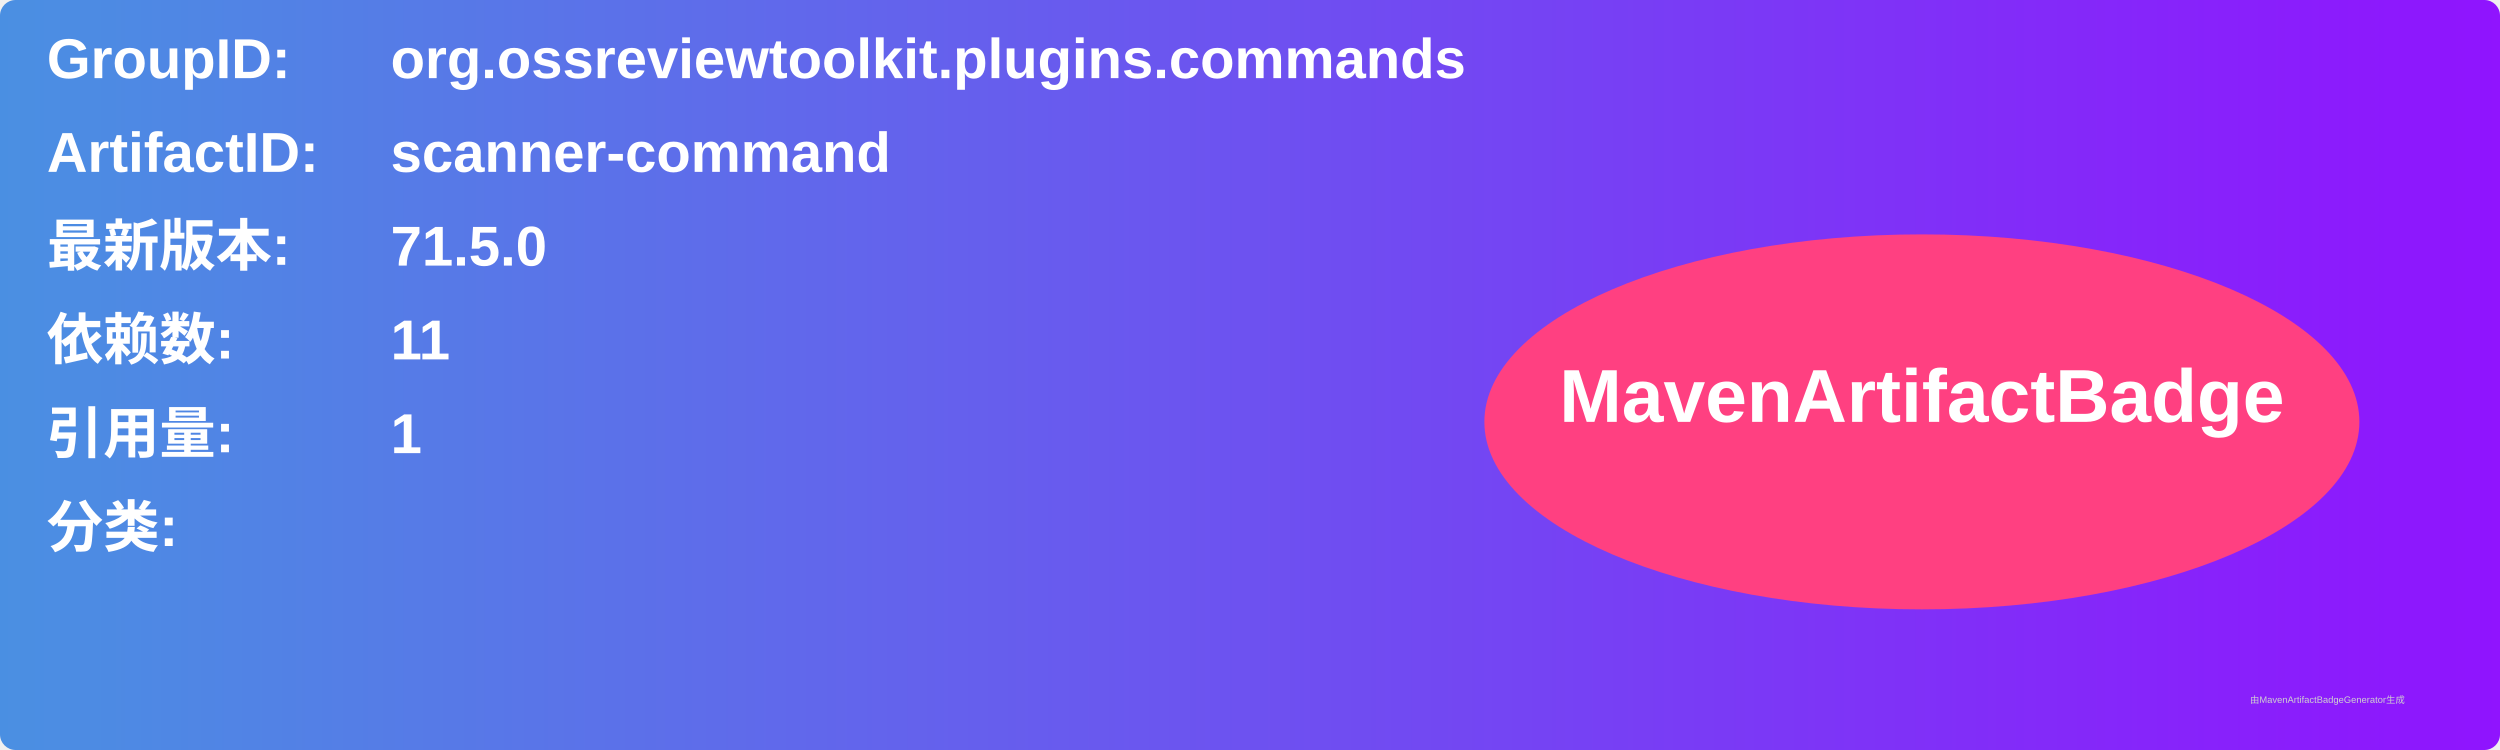
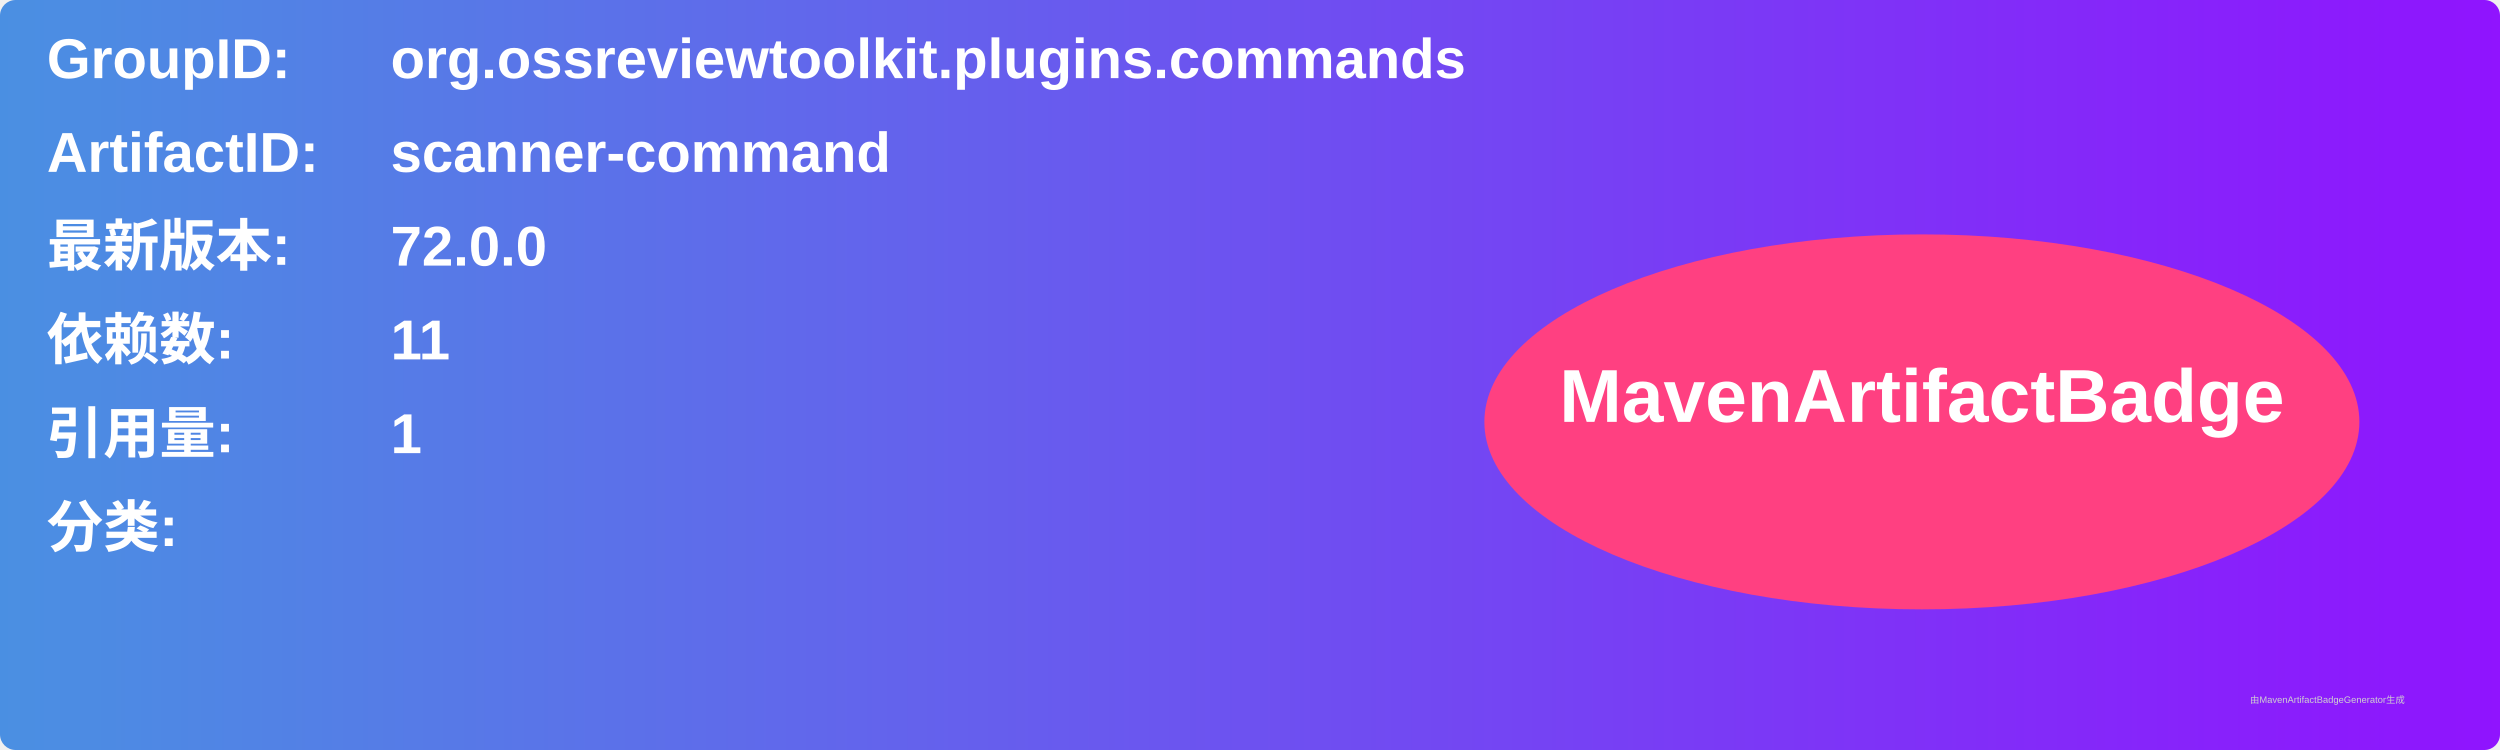
<svg xmlns="http://www.w3.org/2000/svg" width="800" height="240" viewBox="0 0 800 240">
  <linearGradient id="grad" x1="0%" y1="0%" x2="100%" y2="0%">
    <stop offset="0%" stop-color="#4a90e2" />
    <stop offset="100%" stop-color="#9013fe" />
  </linearGradient>
  <rect width="100%" height="100%" rx="5" ry="5" fill="url(#grad)" />
  <g transform="translate(15, 15)">
    <text x="0" y="10" font-family="Arial" font-size="18" fill="white" font-weight="bold" width="260">GroupID:</text>
    <text x="110" y="10" font-family="Arial" font-size="18" fill="white" font-weight="bold" width="460">org.ossreviewtoolkit.plugins.commands</text>
    <text x="0" y="40" font-family="Arial" font-size="18" fill="white" font-weight="bold" width="260">ArtifactID:</text>
    <text x="110" y="40" font-family="Arial" font-size="18" fill="white" font-weight="bold" width="460">scanner-command</text>
    <text x="0" y="70" font-family="Arial" font-size="18" fill="white" font-weight="bold">最新版本:</text>
    <text x="110" y="70" font-family="Arial" font-size="18" fill="white" font-weight="bold">
-       <tspan font-weight="bold">71.5.0</tspan>
+       <tspan font-weight="bold">72.0.0</tspan>
    </text>
    <text x="0" y="100" font-family="Arial" font-size="18" fill="white" font-weight="bold">依赖数: </text>
    <text x="110" y="100" font-family="Arial" font-size="18" fill="white">
      <tspan font-weight="bold">11</tspan>
    </text>
    <text x="0" y="130" font-family="Arial" font-size="18" fill="white" font-weight="bold">引用量: </text>
    <text x="110" y="130" font-family="Arial" font-size="18" fill="white">
      <tspan font-weight="bold">1</tspan>
    </text>
    <text x="0" y="160" font-family="Arial" font-size="18" fill="white" font-weight="bold">分类:</text>
    <text x="10" y="190" font-family="Arial" font-size="10" fill="white">
      <tspan font-weight="bold" />
    </text>
    <ellipse cx="600" cy="120" rx="140" ry="60" fill="#ff4081" />
    <text x="600" y="120" text-anchor="middle" font-family="Arial" font-size="24" fill="white" font-weight="bold">MavenArtifactBadge</text>
  </g>
  <text x="720" y="225" font-family="Arial" font-size="3" fill="#d0d0d0">由MavenArtifactBadgeGenerator生成</text>
</svg>
